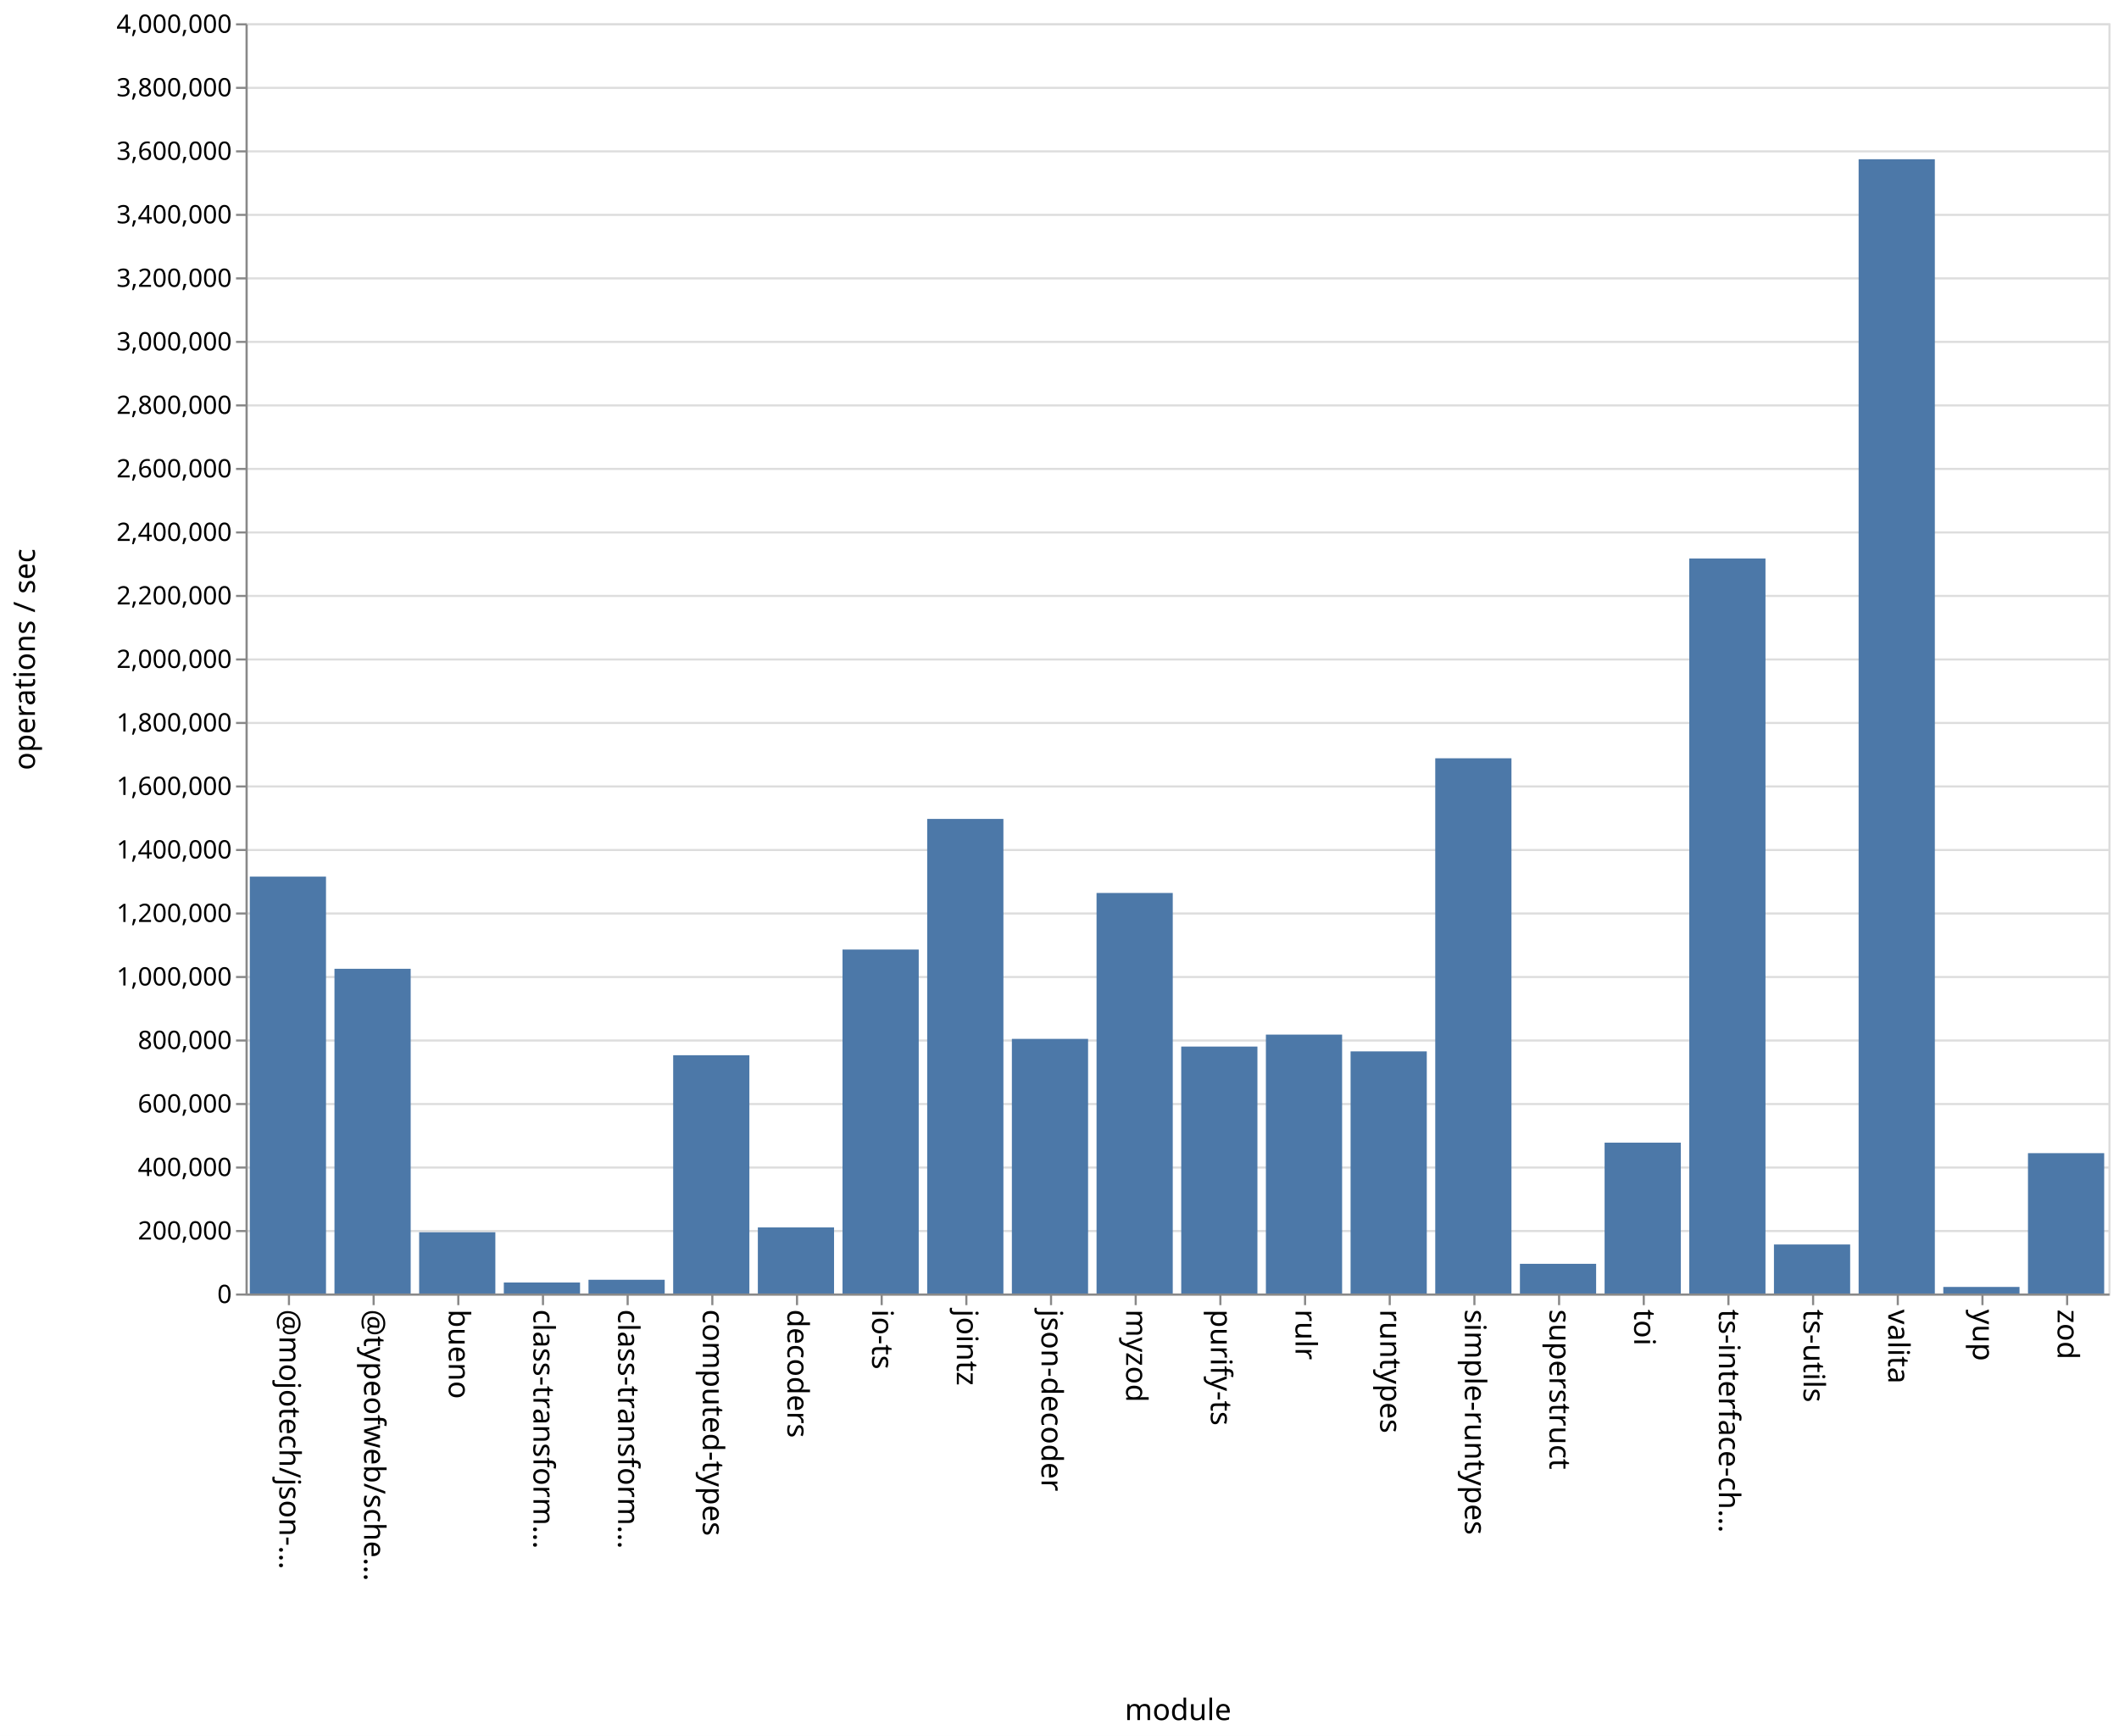
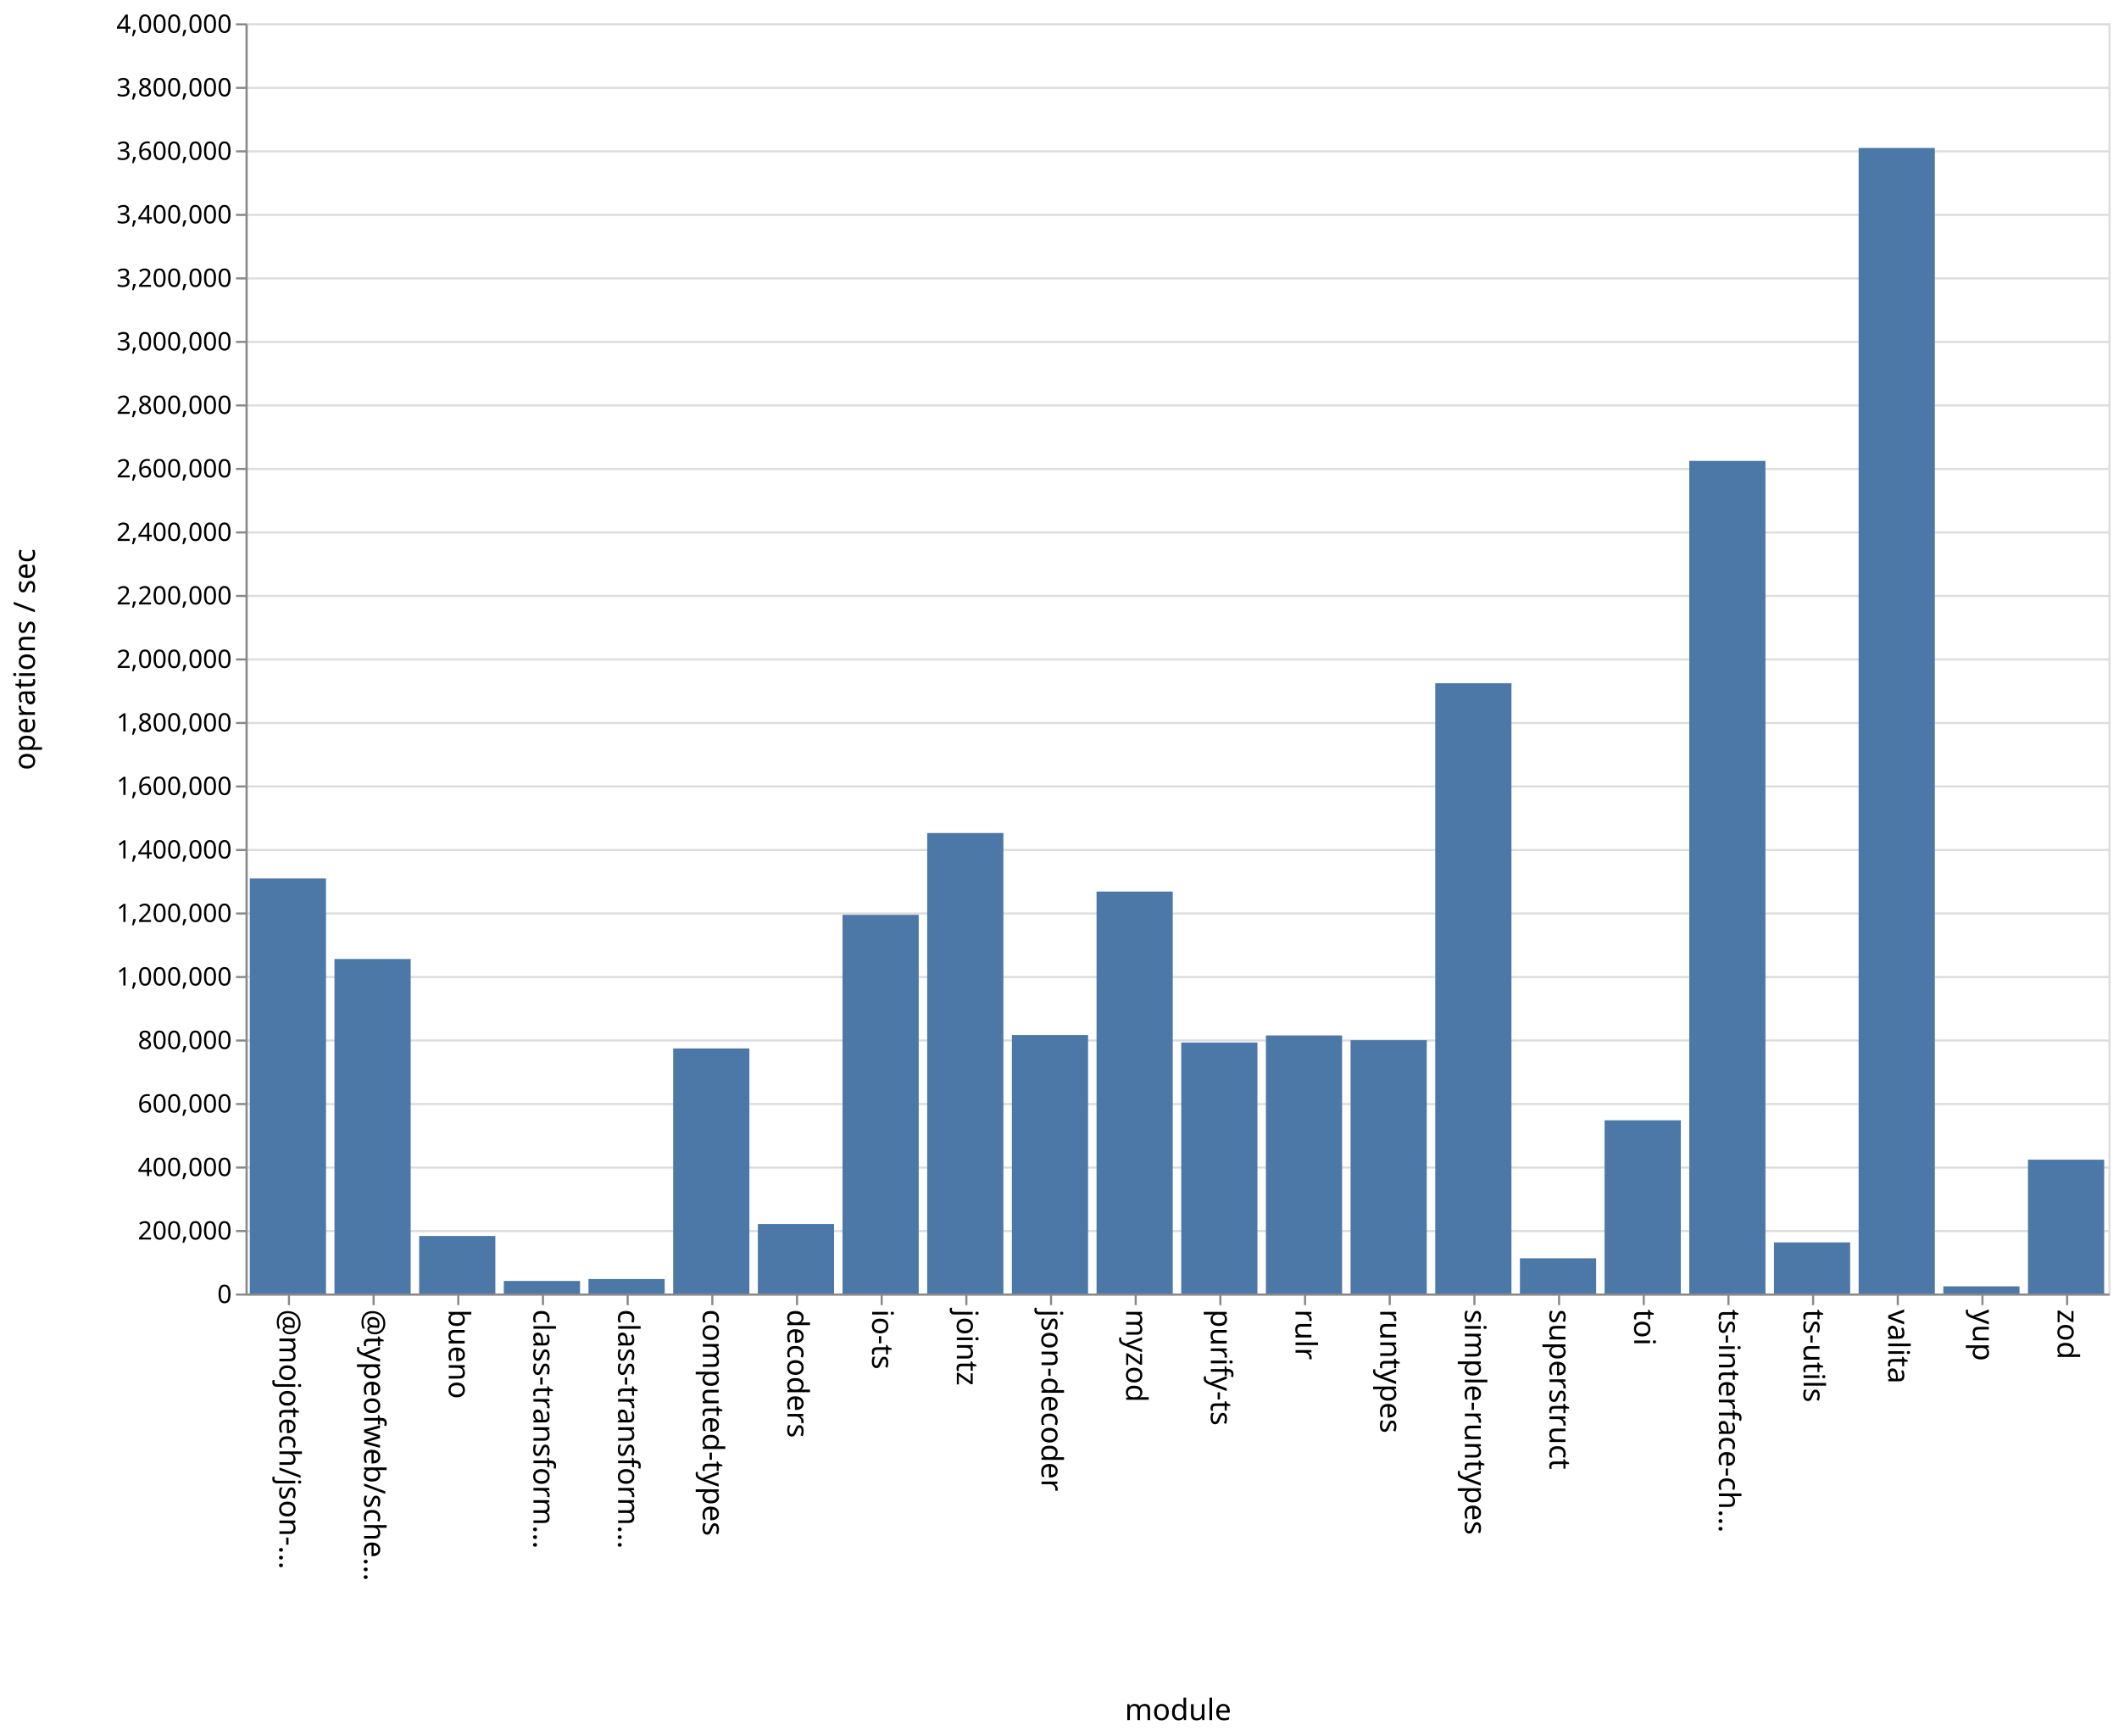
<svg xmlns="http://www.w3.org/2000/svg" class="marks" width="1001" height="820">
  <path fill="#fff" d="M0 0h1001v820H0z" />
  <g class="mark-group role-frame root" aria-roledescription="group mark container" fill="none" stroke-miterlimit="10">
    <path class="background" aria-hidden="true" d="M116.5 11.5h880v600h-880Z" stroke="#ddd" />
    <g class="mark-group role-axis" aria-roledescription="axis" aria-label="Y-axis for a linear scale with values from 0 to 4,000,000">
      <path class="background" aria-hidden="true" d="M116.5 11.5Z" pointer-events="none" />
      <g class="mark-rule role-axis-grid" pointer-events="none" stroke="#ddd">
        <path d="M116.5 611.5h880M116.5 581.5h880M116.5 551.5h880M116.5 521.5h880M116.5 491.5h880M116.5 461.5h880M116.5 431.5h880M116.5 401.5h880M116.5 371.5h880M116.5 341.5h880M116.5 311.5h880M116.5 281.5h880M116.5 251.5h880M116.5 221.5h880M116.5 191.5h880M116.5 161.5h880M116.5 131.5h880M116.5 101.5h880M116.5 71.5h880M116.5 41.5h880M116.5 11.5h880" />
      </g>
    </g>
    <g class="mark-group role-axis" aria-roledescription="axis" aria-label="X-axis titled 'module' for a discrete scale with 22 values: @mojotech/json-type-validation, @typeofweb/schema, bueno, class-transformer-validator-async, class-transformer-validator-sync, ending with zod">
      <path class="background" aria-hidden="true" d="M116.5 611.5Z" pointer-events="none" />
      <g class="mark-rule role-axis-tick" pointer-events="none" stroke="#888">
        <path d="M136.5 611.5v5M176.5 611.5v5M216.5 611.5v5M256.5 611.5v5M296.5 611.5v5M336.5 611.5v5M376.5 611.5v5M416.5 611.5v5M456.5 611.5v5M496.5 611.5v5M536.5 611.5v5M576.5 611.5v5M616.5 611.5v5M656.5 611.5v5M696.5 611.5v5M736.5 611.5v5M776.5 611.5v5M816.5 611.5v5M856.5 611.5v5M896.5 611.5v5M936.5 611.5v5M976.5 611.5v5" />
      </g>
      <g class="mark-text role-axis-label" pointer-events="none" font-family="sans-serif" font-size="14" fill="#000">
        <text transform="rotate(90 -243.25 375.25)">@mojotech/json-…</text>
        <text transform="rotate(90 -223.25 395.25)">@typeofweb/sche…</text>
        <text transform="rotate(90 -203.25 415.25)">bueno</text>
        <text transform="rotate(90 -183.25 435.25)">class-transform…</text>
        <text transform="rotate(90 -163.25 455.25)">class-transform…</text>
        <text transform="rotate(90 -143.25 475.25)">computed-types</text>
        <text transform="rotate(90 -123.25 495.25)">decoders</text>
        <text transform="rotate(90 -103.25 515.25)">io-ts</text>
        <text transform="rotate(90 -83.25 535.25)">jointz</text>
        <text transform="rotate(90 -63.25 555.25)">json-decoder</text>
        <text transform="rotate(90 -43.25 575.25)">myzod</text>
        <text transform="rotate(90 -23.25 595.25)">purify-ts</text>
        <text transform="rotate(90 -3.25 615.25)">rulr</text>
        <text transform="rotate(90 16.75 635.25)">runtypes</text>
        <text transform="rotate(90 36.75 655.25)">simple-runtypes</text>
        <text transform="rotate(90 56.75 675.25)">superstruct</text>
        <text transform="rotate(90 76.75 695.25)">toi</text>
        <text transform="rotate(90 96.75 715.25)">ts-interface-ch…</text>
        <text transform="rotate(90 116.75 735.25)">ts-utils</text>
        <text transform="rotate(90 136.75 755.25)">valita</text>
        <text transform="rotate(90 156.75 775.25)">yup</text>
        <text transform="rotate(90 176.75 795.25)">zod</text>
      </g>
      <path stroke="#888" d="M116.5 611.5h880" class="mark-rule role-axis-domain" pointer-events="none" />
      <text text-anchor="middle" transform="translate(556.5 812.5)" font-family="sans-serif" font-size="14" fill="#000" class="mark-text role-axis-title" pointer-events="none">module</text>
    </g>
    <g class="mark-group role-axis" aria-roledescription="axis" aria-label="Y-axis titled 'operations / sec' for a linear scale with values from 0 to 4,000,000">
      <path class="background" aria-hidden="true" d="M116.5 11.5Z" pointer-events="none" />
      <g class="mark-rule role-axis-tick" pointer-events="none" stroke="#888">
        <path d="M116.5 611.5h-5M116.5 581.5h-5M116.5 551.5h-5M116.5 521.5h-5M116.5 491.5h-5M116.5 461.5h-5M116.5 431.5h-5M116.5 401.5h-5M116.5 371.5h-5M116.5 341.5h-5M116.5 311.5h-5M116.5 281.5h-5M116.5 251.5h-5M116.5 221.5h-5M116.5 191.5h-5M116.5 161.5h-5M116.5 131.5h-5M116.5 101.5h-5M116.5 71.5h-5M116.5 41.5h-5M116.5 11.5h-5" />
      </g>
      <g class="mark-text role-axis-label" pointer-events="none" text-anchor="end" font-family="sans-serif" font-size="12" fill="#000">
        <text transform="translate(109.5 615.5)">0</text>
        <text transform="translate(109.5 585.5)">200,000</text>
        <text transform="translate(109.5 555.5)">400,000</text>
        <text transform="translate(109.5 525.5)">600,000</text>
        <text transform="translate(109.5 495.5)">800,000</text>
        <text transform="translate(109.5 465.5)">1,000,000</text>
        <text transform="translate(109.5 435.5)">1,200,000</text>
        <text transform="translate(109.5 405.5)">1,400,000</text>
        <text transform="translate(109.5 375.5)">1,600,000</text>
        <text transform="translate(109.5 345.5)">1,800,000</text>
        <text transform="translate(109.5 315.5)">2,000,000</text>
        <text transform="translate(109.5 285.5)">2,200,000</text>
        <text transform="translate(109.5 255.5)">2,400,000</text>
        <text transform="translate(109.5 225.5)">2,600,000</text>
        <text transform="translate(109.5 195.5)">2,800,000</text>
        <text transform="translate(109.5 165.5)">3,000,000</text>
        <text transform="translate(109.5 135.5)">3,200,000</text>
        <text transform="translate(109.5 105.5)">3,400,000</text>
        <text transform="translate(109.5 75.5)">3,600,000</text>
        <text transform="translate(109.5 45.5)">3,800,000</text>
        <text transform="translate(109.5 15.5)">4,000,000</text>
      </g>
      <path stroke="#888" d="M116.5 611.5v-600" class="mark-rule role-axis-domain" pointer-events="none" />
      <text text-anchor="middle" transform="rotate(-90 164 147.5)" font-family="sans-serif" font-size="14" fill="#000" class="mark-text role-axis-title" pointer-events="none">operations / sec</text>
    </g>
    <g class="mark-rect role-mark marks" aria-roledescription="rect mark container" fill="#4c78a8">
-       <path d="M198 582.068h36V611h-36ZM238 605.808h36V611h-36ZM278 604.51h36V611h-36ZM318 498.45h36V611h-36ZM358 579.788h36V611h-36ZM398 448.529h36V611h-36ZM438 386.824h36V611h-36ZM478 490.726h36V611h-36ZM118 414.08h36V611h-36ZM518 421.806h36V611h-36ZM558 494.36h36V611h-36ZM598 488.71h36V611h-36ZM638 496.634h36V611h-36ZM678 358.185h36V611h-36ZM718 596.974h36V611h-36ZM758 539.747h36V611h-36ZM798 263.8h36V611h-36ZM838 587.844h36V611h-36ZM158 457.62h36V611h-36ZM878 75.221h36V611h-36ZM918 607.9h36v3.1h-36ZM958 544.706h36V611h-36Z" />
+       <path d="M198 583.828h36V611h-36ZM238 605.069h36V611h-36ZM278 604.152h36V611h-36ZM318 495.241h36V611h-36ZM358 578.206h36V611h-36ZM398 432.134h36V611h-36ZM438 393.488h36V611h-36ZM478 488.921h36V611h-36ZM118 414.952h36V611h-36ZM518 421.133h36V611h-36ZM558 492.442h36V611h-36ZM598 489.099h36V611h-36ZM638 491.347h36V611h-36ZM678 322.737h36V611h-36ZM718 594.364h36V611h-36ZM758 529.174h36V611h-36ZM798 217.703h36V611h-36ZM838 586.863h36V611h-36ZM158 452.98h36V611h-36ZM878 69.887h36V611h-36ZM918 607.623h36V611h-36ZM958 547.778h36V611h-36Z" />
    </g>
  </g>
</svg>
